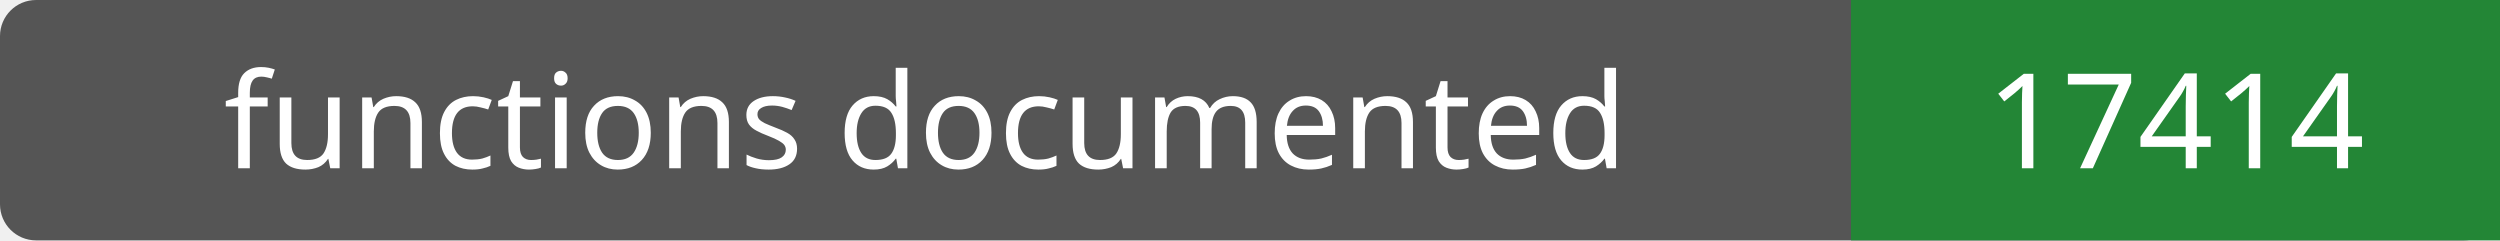
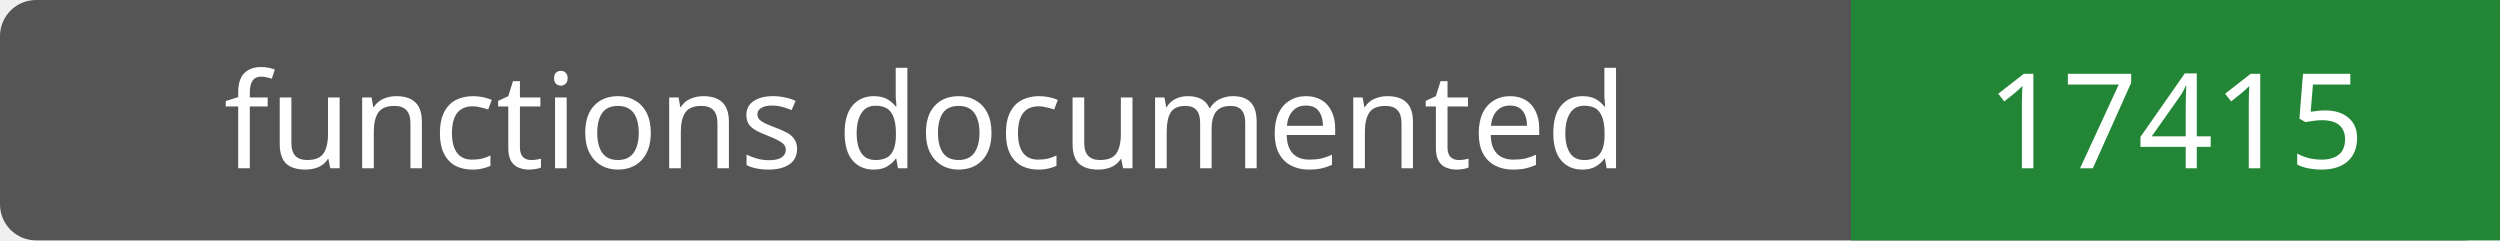
- <svg xmlns="http://www.w3.org/2000/svg" width="208" height="20" role="img" aria-label="functions documented: 17414">
+ <svg xmlns="http://www.w3.org/2000/svg" width="208" height="20" role="img" aria-label="functions documented: 17415">
  <rect width="208" height="20" rx="3" fill="#555" />
  <path fill="#238636" d="M154 0h54v20H154z" />
  <g fill="#fff" text-anchor="middle" font-family="Verdana,sans-serif" font-size="11">
    <text x="77.0" y="14">functions documented</text>
-     <text x="181.0" y="14">17414</text>
+     <text x="181.0" y="14">17415</text>
  </g>
</svg>
